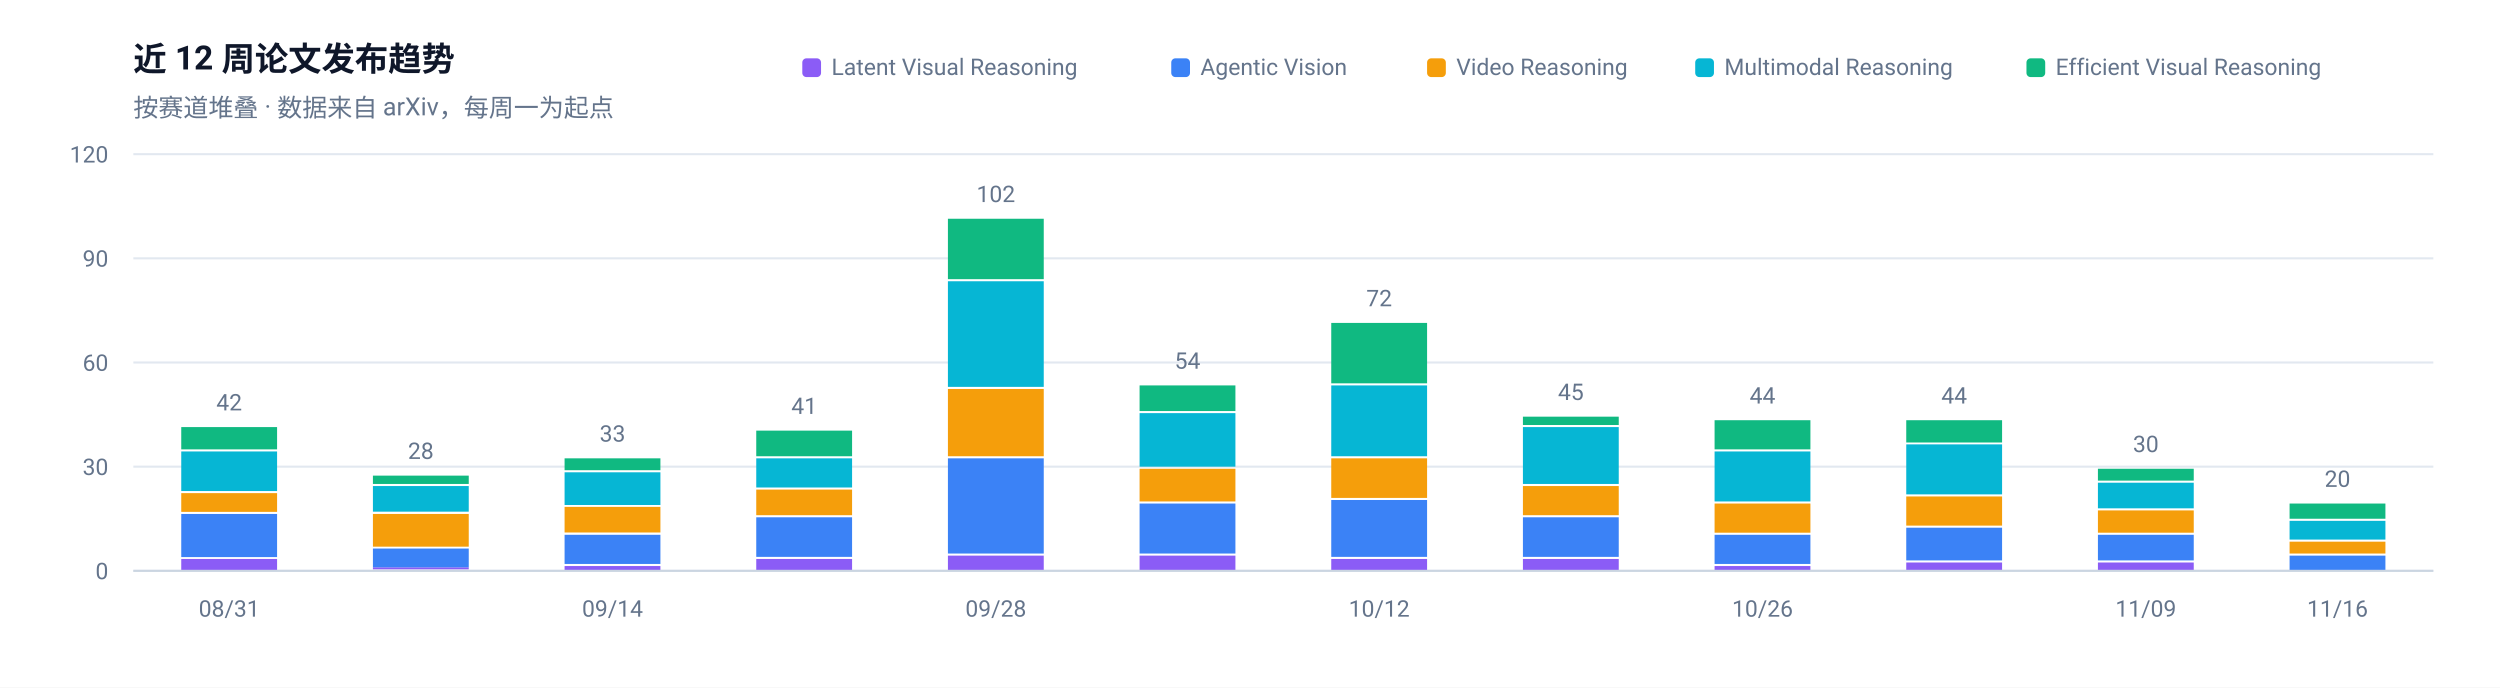
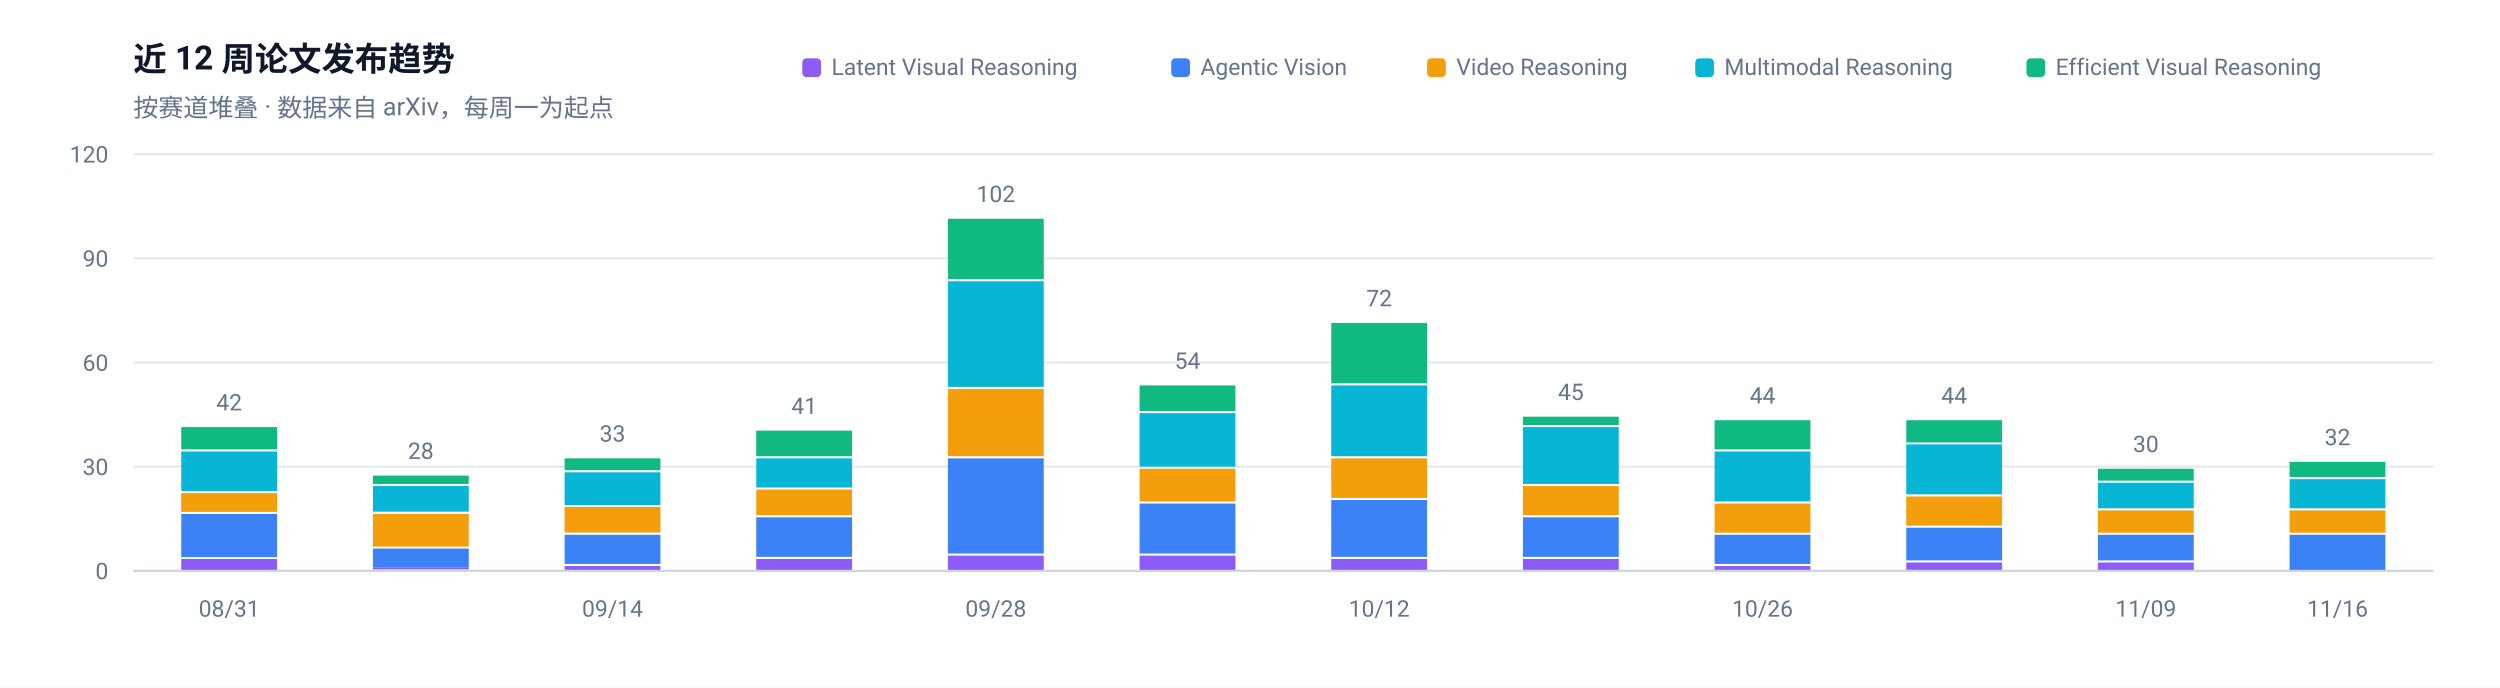
<svg xmlns="http://www.w3.org/2000/svg" width="1200" height="330" viewBox="0 0 1200 330" role="img" aria-label="近 12 周论文发布趋势">
  <rect width="1200" height="330" fill="#FFFFFF" />
  <g font-family="-apple-system, BlinkMacSystemFont, 'Segoe UI', 'Noto Sans SC', 'PingFang SC', 'Microsoft YaHei', Roboto, sans-serif">
    <text x="64" y="34" font-size="16" font-weight="600" fill="#0F172A">近 12 周论文发布趋势</text>
    <text x="64" y="56" font-size="12" fill="#64748B">按赛道堆叠 · 数据来自 arXiv，每周一为起点</text>
    <line x1="64" y1="274.0" x2="1168" y2="274.0" stroke="#E2E8F0" stroke-width="1" />
    <text x="52" y="278.0" font-size="11" text-anchor="end" fill="#64748B">0</text>
    <line x1="64" y1="224.0" x2="1168" y2="224.0" stroke="#E2E8F0" stroke-width="1" />
    <text x="52" y="228.0" font-size="11" text-anchor="end" fill="#64748B">30</text>
    <line x1="64" y1="174.0" x2="1168" y2="174.0" stroke="#E2E8F0" stroke-width="1" />
    <text x="52" y="178.0" font-size="11" text-anchor="end" fill="#64748B">60</text>
    <line x1="64" y1="124.0" x2="1168" y2="124.0" stroke="#E2E8F0" stroke-width="1" />
    <text x="52" y="128.0" font-size="11" text-anchor="end" fill="#64748B">90</text>
    <line x1="64" y1="74.0" x2="1168" y2="74.0" stroke="#E2E8F0" stroke-width="1" />
    <text x="52" y="78.0" font-size="11" text-anchor="end" fill="#64748B">120</text>
    <rect x="87.0" y="268.3" width="46.0" height="5.7" fill="#8B5CF6" />
    <rect x="87.0" y="246.7" width="46.0" height="20.7" fill="#3B82F6" />
    <rect x="87.0" y="236.7" width="46.0" height="9.0" fill="#F59E0B" />
    <rect x="87.0" y="216.7" width="46.0" height="19.0" fill="#06B6D4" />
    <rect x="87.0" y="205.0" width="46.0" height="10.7" fill="#10B981" />
    <text x="110.0" y="197.0" font-size="11" text-anchor="middle" fill="#64748B">42</text>
    <text x="110.0" y="296" font-size="11" text-anchor="middle" fill="#64748B">08/31</text>
    <rect x="179.0" y="272.3" width="46.0" height="1.0" fill="#8B5CF6" />
    <rect x="179.0" y="263.3" width="46.0" height="9.0" fill="#3B82F6" />
    <rect x="179.0" y="246.7" width="46.0" height="15.7" fill="#F59E0B" />
    <rect x="179.0" y="233.3" width="46.0" height="12.3" fill="#06B6D4" />
    <rect x="179.0" y="228.3" width="46.0" height="4.0" fill="#10B981" />
    <text x="202.0" y="220.3" font-size="11" text-anchor="middle" fill="#64748B">28</text>
    <rect x="271.0" y="271.7" width="46.0" height="2.3" fill="#8B5CF6" />
    <rect x="271.0" y="256.7" width="46.0" height="14.0" fill="#3B82F6" />
    <rect x="271.0" y="243.3" width="46.0" height="12.3" fill="#F59E0B" />
    <rect x="271.0" y="226.7" width="46.0" height="15.7" fill="#06B6D4" />
    <rect x="271.0" y="220.0" width="46.0" height="5.7" fill="#10B981" />
    <text x="294.0" y="212.0" font-size="11" text-anchor="middle" fill="#64748B">33</text>
    <text x="294.0" y="296" font-size="11" text-anchor="middle" fill="#64748B">09/14</text>
    <rect x="363.0" y="268.3" width="46.0" height="5.7" fill="#8B5CF6" />
    <rect x="363.0" y="248.3" width="46.0" height="19.0" fill="#3B82F6" />
    <rect x="363.0" y="235.0" width="46.0" height="12.3" fill="#F59E0B" />
    <rect x="363.0" y="220.0" width="46.0" height="14.0" fill="#06B6D4" />
    <rect x="363.0" y="206.7" width="46.0" height="12.3" fill="#10B981" />
    <text x="386.0" y="198.7" font-size="11" text-anchor="middle" fill="#64748B">41</text>
    <rect x="455.0" y="266.7" width="46.0" height="7.3" fill="#8B5CF6" />
    <rect x="455.0" y="220.0" width="46.0" height="45.7" fill="#3B82F6" />
    <rect x="455.0" y="186.7" width="46.0" height="32.3" fill="#F59E0B" />
    <rect x="455.0" y="135.0" width="46.0" height="50.7" fill="#06B6D4" />
    <rect x="455.0" y="105.0" width="46.0" height="29.0" fill="#10B981" />
    <text x="478.0" y="97.0" font-size="11" text-anchor="middle" fill="#64748B">102</text>
    <text x="478.0" y="296" font-size="11" text-anchor="middle" fill="#64748B">09/28</text>
    <rect x="547.0" y="266.7" width="46.0" height="7.3" fill="#8B5CF6" />
    <rect x="547.0" y="241.7" width="46.0" height="24.0" fill="#3B82F6" />
    <rect x="547.0" y="225.0" width="46.0" height="15.7" fill="#F59E0B" />
    <rect x="547.0" y="198.3" width="46.0" height="25.7" fill="#06B6D4" />
    <rect x="547.0" y="185.0" width="46.0" height="12.3" fill="#10B981" />
    <text x="570.0" y="177.0" font-size="11" text-anchor="middle" fill="#64748B">54</text>
    <rect x="639.0" y="268.3" width="46.0" height="5.7" fill="#8B5CF6" />
    <rect x="639.0" y="240.0" width="46.0" height="27.3" fill="#3B82F6" />
    <rect x="639.0" y="220.0" width="46.0" height="19.0" fill="#F59E0B" />
    <rect x="639.0" y="185.0" width="46.0" height="34.0" fill="#06B6D4" />
    <rect x="639.0" y="155.0" width="46.0" height="29.0" fill="#10B981" />
    <text x="662.0" y="147.0" font-size="11" text-anchor="middle" fill="#64748B">72</text>
    <text x="662.0" y="296" font-size="11" text-anchor="middle" fill="#64748B">10/12</text>
    <rect x="731.0" y="268.3" width="46.0" height="5.7" fill="#8B5CF6" />
    <rect x="731.0" y="248.3" width="46.0" height="19.0" fill="#3B82F6" />
    <rect x="731.0" y="233.3" width="46.0" height="14.0" fill="#F59E0B" />
    <rect x="731.0" y="205.0" width="46.0" height="27.3" fill="#06B6D4" />
    <rect x="731.0" y="200.0" width="46.0" height="4.0" fill="#10B981" />
    <text x="754.0" y="192.0" font-size="11" text-anchor="middle" fill="#64748B">45</text>
    <rect x="823.0" y="271.7" width="46.0" height="2.3" fill="#8B5CF6" />
    <rect x="823.0" y="256.7" width="46.0" height="14.0" fill="#3B82F6" />
    <rect x="823.0" y="241.7" width="46.0" height="14.0" fill="#F59E0B" />
    <rect x="823.0" y="216.7" width="46.0" height="24.0" fill="#06B6D4" />
    <rect x="823.0" y="201.7" width="46.0" height="14.0" fill="#10B981" />
    <text x="846.0" y="193.7" font-size="11" text-anchor="middle" fill="#64748B">44</text>
    <text x="846.0" y="296" font-size="11" text-anchor="middle" fill="#64748B">10/26</text>
    <rect x="915.0" y="270.0" width="46.0" height="4.0" fill="#8B5CF6" />
    <rect x="915.0" y="253.3" width="46.0" height="15.7" fill="#3B82F6" />
    <rect x="915.0" y="238.3" width="46.0" height="14.0" fill="#F59E0B" />
    <rect x="915.0" y="213.3" width="46.0" height="24.0" fill="#06B6D4" />
    <rect x="915.0" y="201.7" width="46.0" height="10.7" fill="#10B981" />
    <text x="938.0" y="193.7" font-size="11" text-anchor="middle" fill="#64748B">44</text>
    <rect x="1007.0" y="270.0" width="46.0" height="4.0" fill="#8B5CF6" />
    <rect x="1007.0" y="256.7" width="46.0" height="12.3" fill="#3B82F6" />
    <rect x="1007.0" y="245.0" width="46.0" height="10.7" fill="#F59E0B" />
    <rect x="1007.0" y="231.7" width="46.0" height="12.3" fill="#06B6D4" />
    <rect x="1007.0" y="225.0" width="46.0" height="5.7" fill="#10B981" />
    <text x="1030.0" y="217.0" font-size="11" text-anchor="middle" fill="#64748B">30</text>
    <text x="1030.0" y="296" font-size="11" text-anchor="middle" fill="#64748B">11/09</text>
-     <rect x="1099.0" y="266.7" width="46.0" height="7.3" fill="#3B82F6" />
-     <rect x="1099.0" y="260.0" width="46.0" height="5.7" fill="#F59E0B" />
-     <rect x="1099.0" y="250.0" width="46.0" height="9.0" fill="#06B6D4" />
-     <rect x="1099.0" y="241.7" width="46.0" height="7.3" fill="#10B981" />
-     <text x="1122.0" y="233.7" font-size="11" text-anchor="middle" fill="#64748B">20</text>
+     <rect x="1099.0" y="256.7" width="46.0" height="17.3" fill="#3B82F6" />
+     <rect x="1099.0" y="245.0" width="46.0" height="10.7" fill="#F59E0B" />
+     <rect x="1099.0" y="230.0" width="46.0" height="14.0" fill="#06B6D4" />
+     <rect x="1099.0" y="221.7" width="46.0" height="7.3" fill="#10B981" />
+     <text x="1122.0" y="213.7" font-size="11" text-anchor="middle" fill="#64748B">32</text>
    <text x="1122.0" y="296" font-size="11" text-anchor="middle" fill="#64748B">11/16</text>
    <line x1="64" y1="274" x2="1168" y2="274" stroke="#CBD5E1" stroke-width="1" />
    <rect x="972.7" y="28" width="9" height="9" rx="2" fill="#10B981" />
    <text x="986.7" y="36" font-size="11" fill="#64748B">Efficient Visual Reasoning</text>
    <rect x="813.7" y="28" width="9" height="9" rx="2" fill="#06B6D4" />
    <text x="827.7" y="36" font-size="11" fill="#64748B">Multimodal Reasoning</text>
    <rect x="685.0" y="28" width="9" height="9" rx="2" fill="#F59E0B" />
    <text x="699.0" y="36" font-size="11" fill="#64748B">Video Reasoning</text>
    <rect x="562.2" y="28" width="9" height="9" rx="2" fill="#3B82F6" />
    <text x="576.2" y="36" font-size="11" fill="#64748B">Agentic Vision</text>
    <rect x="385.1" y="28" width="9" height="9" rx="2" fill="#8B5CF6" />
    <text x="399.1" y="36" font-size="11" fill="#64748B">Latent Visual Reasoning</text>
  </g>
</svg>
